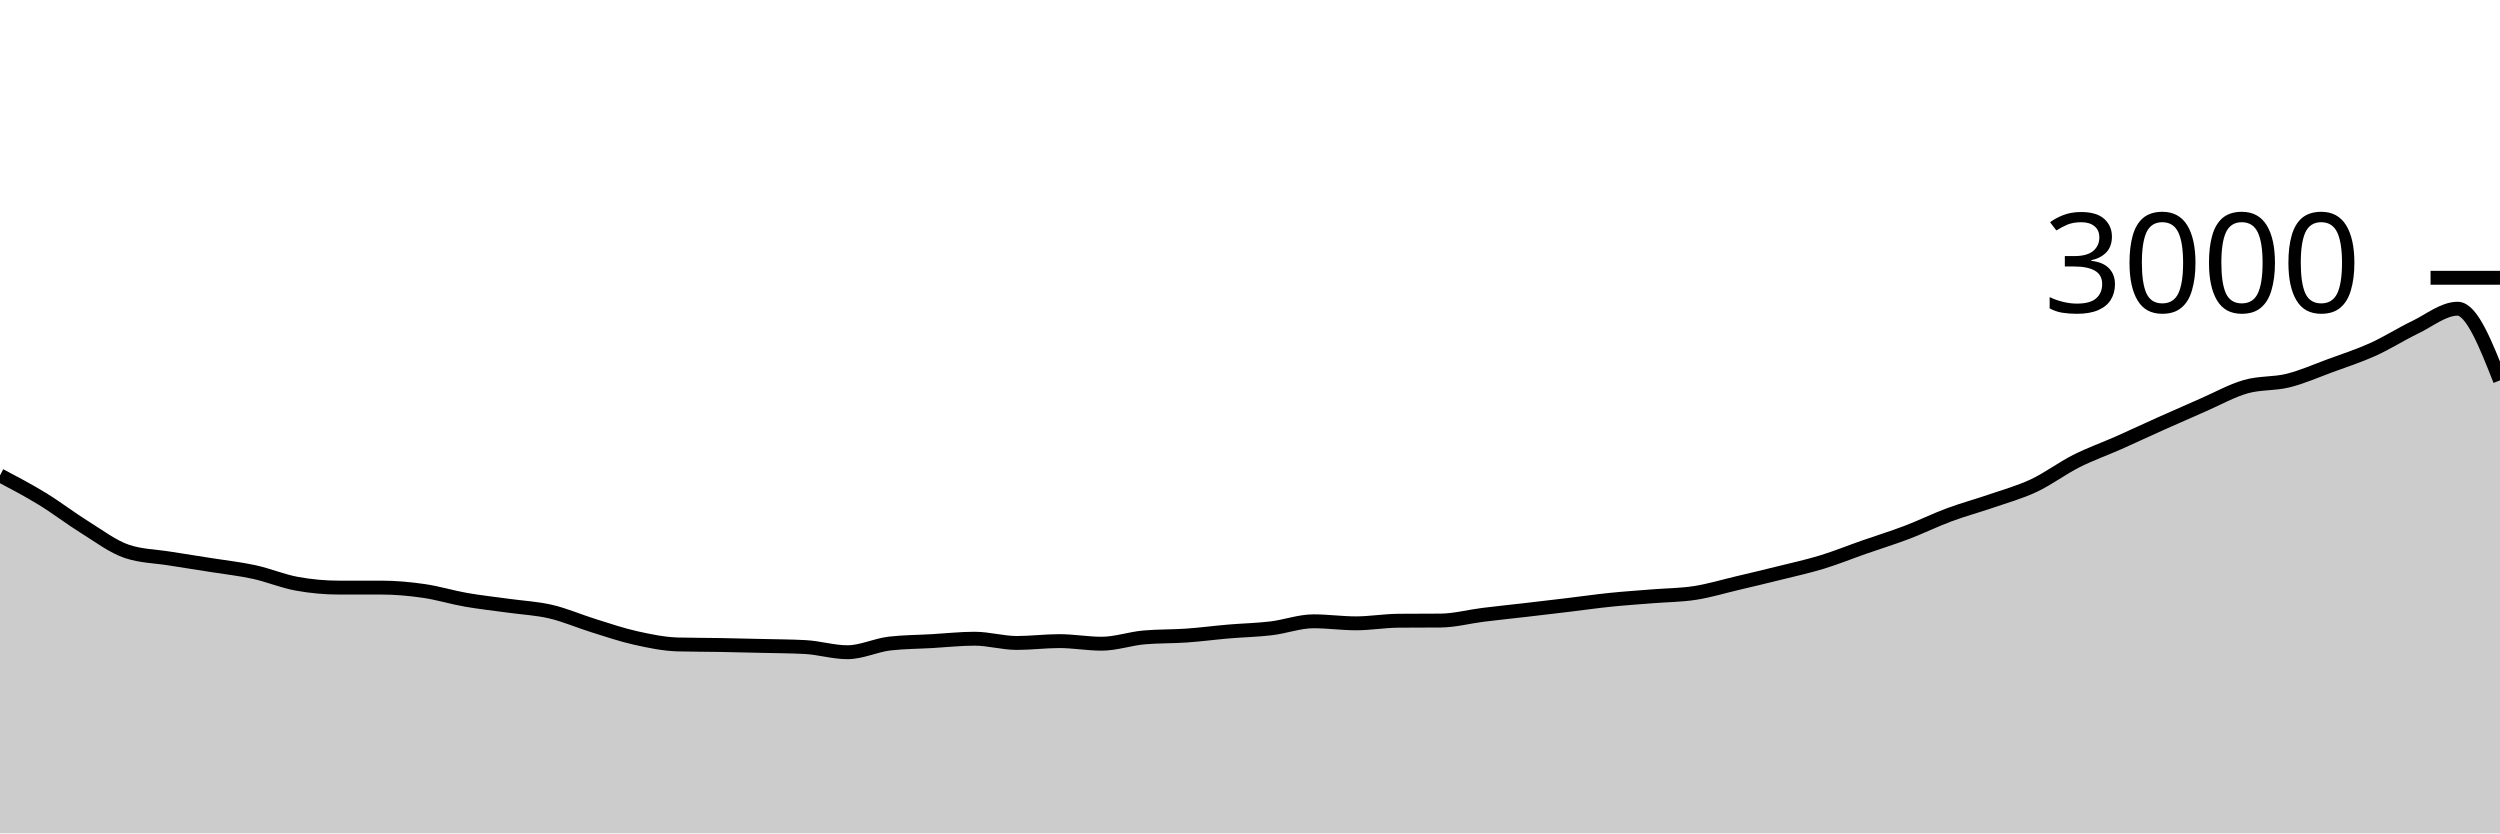
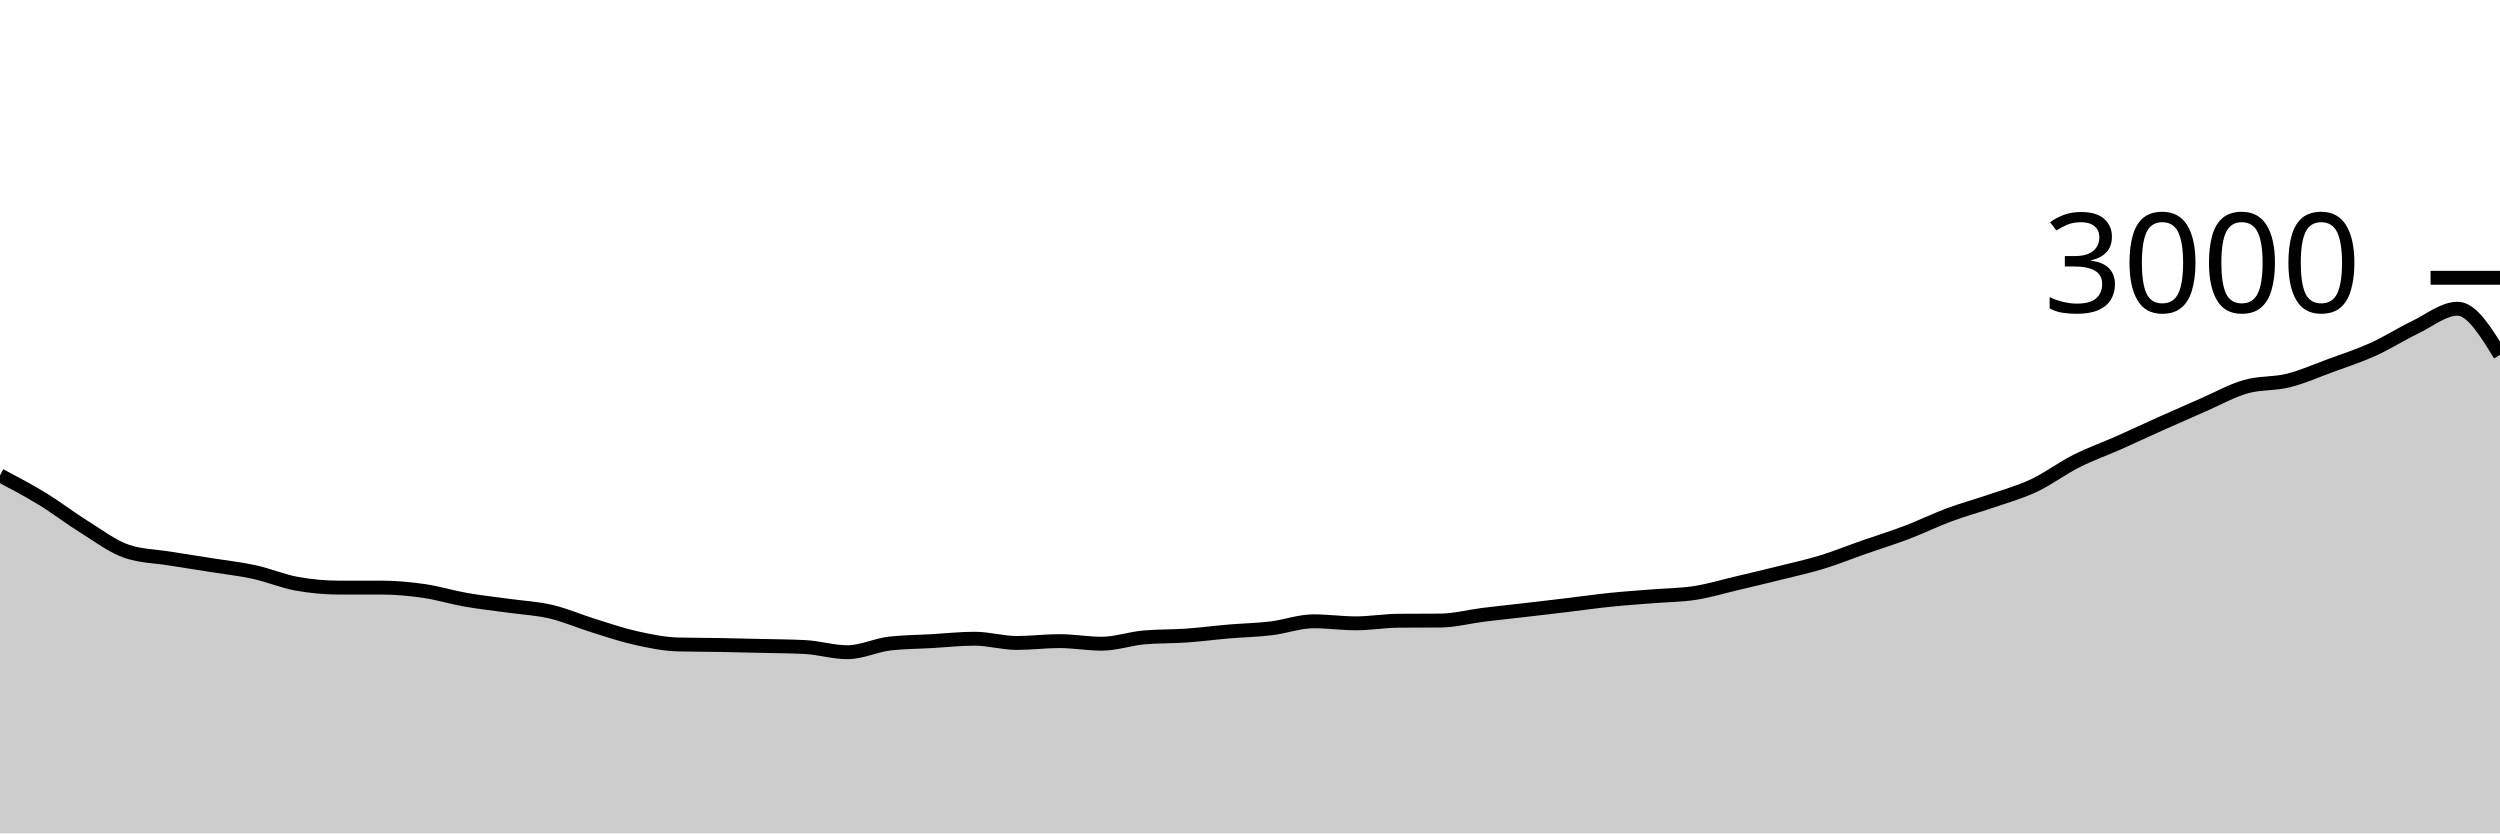
<svg xmlns="http://www.w3.org/2000/svg" viewBox="0 0 180 60">
  <g transform="translate(0,20)">
-     <path class="area" fill="rgba(0, 0, 0, 0.2)" d="M0,14.227C1.017,14.762,2.034,15.298,3.051,15.92C4.068,16.542,5.085,17.329,6.102,17.96C7.119,18.591,8.136,19.369,9.153,19.707C10.169,20.044,11.186,20.049,12.203,20.213C13.22,20.378,14.237,20.531,15.254,20.693C16.271,20.856,17.288,20.964,18.305,21.187C19.322,21.409,20.339,21.84,21.356,22.027C22.373,22.213,23.39,22.307,24.407,22.307C25.424,22.307,26.441,22.307,27.458,22.307C28.475,22.307,29.492,22.4,30.508,22.547C31.525,22.693,32.542,23.009,33.559,23.187C34.576,23.364,35.593,23.471,36.61,23.613C37.627,23.756,38.644,23.802,39.661,24.04C40.678,24.278,41.695,24.724,42.712,25.04C43.729,25.356,44.746,25.707,45.763,25.933C46.78,26.16,47.797,26.373,48.814,26.4C49.831,26.427,50.847,26.422,51.864,26.44C52.881,26.458,53.898,26.482,54.915,26.507C55.932,26.531,56.949,26.533,57.966,26.587C58.983,26.64,60,26.96,61.017,26.96C62.034,26.96,63.051,26.449,64.068,26.333C65.085,26.218,66.102,26.218,67.119,26.16C68.136,26.102,69.153,25.987,70.169,25.987C71.186,25.987,72.203,26.293,73.22,26.293C74.237,26.293,75.254,26.16,76.271,26.16C77.288,26.16,78.305,26.347,79.322,26.347C80.339,26.347,81.356,25.982,82.373,25.893C83.39,25.804,84.407,25.831,85.424,25.76C86.441,25.689,87.458,25.553,88.475,25.467C89.492,25.38,90.508,25.362,91.525,25.24C92.542,25.118,93.559,24.733,94.576,24.733C95.593,24.733,96.61,24.88,97.627,24.88C98.644,24.88,99.661,24.702,100.678,24.693C101.695,24.684,102.712,24.689,103.729,24.68C104.746,24.671,105.763,24.393,106.78,24.267C107.797,24.14,108.814,24.038,109.831,23.92C110.847,23.802,111.864,23.682,112.881,23.56C113.898,23.438,114.915,23.291,115.932,23.187C116.949,23.082,117.966,23.016,118.983,22.933C120,22.851,121.017,22.851,122.034,22.693C123.051,22.536,124.068,22.227,125.085,21.987C126.102,21.747,127.119,21.507,128.136,21.253C129.153,21,130.169,20.778,131.186,20.467C132.203,20.156,133.22,19.742,134.237,19.387C135.254,19.031,136.271,18.72,137.288,18.333C138.305,17.947,139.322,17.444,140.339,17.067C141.356,16.689,142.373,16.418,143.39,16.067C144.407,15.716,145.424,15.438,146.441,14.96C147.458,14.482,148.475,13.713,149.492,13.2C150.508,12.687,151.525,12.331,152.542,11.88C153.559,11.429,154.576,10.949,155.593,10.493C156.61,10.038,157.627,9.589,158.644,9.147C159.661,8.704,160.678,8.131,161.695,7.84C162.712,7.549,163.729,7.653,164.746,7.4C165.763,7.147,166.78,6.693,167.797,6.32C168.814,5.947,169.831,5.62,170.847,5.16C171.864,4.7,172.881,4.049,173.898,3.56C174.915,3.071,175.932,2.227,176.949,2.227C177.966,2.227,178.983,4.807,180,7.387L180,40C178.983,40,177.966,40,176.949,40C175.932,40,174.915,40,173.898,40C172.881,40,171.864,40,170.847,40C169.831,40,168.814,40,167.797,40C166.78,40,165.763,40,164.746,40C163.729,40,162.712,40,161.695,40C160.678,40,159.661,40,158.644,40C157.627,40,156.61,40,155.593,40C154.576,40,153.559,40,152.542,40C151.525,40,150.508,40,149.492,40C148.475,40,147.458,40,146.441,40C145.424,40,144.407,40,143.39,40C142.373,40,141.356,40,140.339,40C139.322,40,138.305,40,137.288,40C136.271,40,135.254,40,134.237,40C133.22,40,132.203,40,131.186,40C130.169,40,129.153,40,128.136,40C127.119,40,126.102,40,125.085,40C124.068,40,123.051,40,122.034,40C121.017,40,120,40,118.983,40C117.966,40,116.949,40,115.932,40C114.915,40,113.898,40,112.881,40C111.864,40,110.847,40,109.831,40C108.814,40,107.797,40,106.78,40C105.763,40,104.746,40,103.729,40C102.712,40,101.695,40,100.678,40C99.661,40,98.644,40,97.627,40C96.61,40,95.593,40,94.576,40C93.559,40,92.542,40,91.525,40C90.508,40,89.492,40,88.475,40C87.458,40,86.441,40,85.424,40C84.407,40,83.39,40,82.373,40C81.356,40,80.339,40,79.322,40C78.305,40,77.288,40,76.271,40C75.254,40,74.237,40,73.22,40C72.203,40,71.186,40,70.169,40C69.153,40,68.136,40,67.119,40C66.102,40,65.085,40,64.068,40C63.051,40,62.034,40,61.017,40C60,40,58.983,40,57.966,40C56.949,40,55.932,40,54.915,40C53.898,40,52.881,40,51.864,40C50.847,40,49.831,40,48.814,40C47.797,40,46.78,40,45.763,40C44.746,40,43.729,40,42.712,40C41.695,40,40.678,40,39.661,40C38.644,40,37.627,40,36.61,40C35.593,40,34.576,40,33.559,40C32.542,40,31.525,40,30.508,40C29.492,40,28.475,40,27.458,40C26.441,40,25.424,40,24.407,40C23.39,40,22.373,40,21.356,40C20.339,40,19.322,40,18.305,40C17.288,40,16.271,40,15.254,40C14.237,40,13.22,40,12.203,40C11.186,40,10.169,40,9.153,40C8.136,40,7.119,40,6.102,40C5.085,40,4.068,40,3.051,40C2.034,40,1.017,40,0,40Z" />
-     <path class="line" stroke="black" fill="none" d="M0,14.227C1.017,14.762,2.034,15.298,3.051,15.92C4.068,16.542,5.085,17.329,6.102,17.96C7.119,18.591,8.136,19.369,9.153,19.707C10.169,20.044,11.186,20.049,12.203,20.213C13.22,20.378,14.237,20.531,15.254,20.693C16.271,20.856,17.288,20.964,18.305,21.187C19.322,21.409,20.339,21.84,21.356,22.027C22.373,22.213,23.39,22.307,24.407,22.307C25.424,22.307,26.441,22.307,27.458,22.307C28.475,22.307,29.492,22.4,30.508,22.547C31.525,22.693,32.542,23.009,33.559,23.187C34.576,23.364,35.593,23.471,36.61,23.613C37.627,23.756,38.644,23.802,39.661,24.04C40.678,24.278,41.695,24.724,42.712,25.04C43.729,25.356,44.746,25.707,45.763,25.933C46.78,26.16,47.797,26.373,48.814,26.4C49.831,26.427,50.847,26.422,51.864,26.44C52.881,26.458,53.898,26.482,54.915,26.507C55.932,26.531,56.949,26.533,57.966,26.587C58.983,26.64,60,26.96,61.017,26.96C62.034,26.96,63.051,26.449,64.068,26.333C65.085,26.218,66.102,26.218,67.119,26.16C68.136,26.102,69.153,25.987,70.169,25.987C71.186,25.987,72.203,26.293,73.22,26.293C74.237,26.293,75.254,26.16,76.271,26.16C77.288,26.16,78.305,26.347,79.322,26.347C80.339,26.347,81.356,25.982,82.373,25.893C83.39,25.804,84.407,25.831,85.424,25.76C86.441,25.689,87.458,25.553,88.475,25.467C89.492,25.38,90.508,25.362,91.525,25.24C92.542,25.118,93.559,24.733,94.576,24.733C95.593,24.733,96.61,24.88,97.627,24.88C98.644,24.88,99.661,24.702,100.678,24.693C101.695,24.684,102.712,24.689,103.729,24.68C104.746,24.671,105.763,24.393,106.78,24.267C107.797,24.14,108.814,24.038,109.831,23.92C110.847,23.802,111.864,23.682,112.881,23.56C113.898,23.438,114.915,23.291,115.932,23.187C116.949,23.082,117.966,23.016,118.983,22.933C120,22.851,121.017,22.851,122.034,22.693C123.051,22.536,124.068,22.227,125.085,21.987C126.102,21.747,127.119,21.507,128.136,21.253C129.153,21,130.169,20.778,131.186,20.467C132.203,20.156,133.22,19.742,134.237,19.387C135.254,19.031,136.271,18.72,137.288,18.333C138.305,17.947,139.322,17.444,140.339,17.067C141.356,16.689,142.373,16.418,143.39,16.067C144.407,15.716,145.424,15.438,146.441,14.96C147.458,14.482,148.475,13.713,149.492,13.2C150.508,12.687,151.525,12.331,152.542,11.88C153.559,11.429,154.576,10.949,155.593,10.493C156.61,10.038,157.627,9.589,158.644,9.147C159.661,8.704,160.678,8.131,161.695,7.84C162.712,7.549,163.729,7.653,164.746,7.4C165.763,7.147,166.78,6.693,167.797,6.32C168.814,5.947,169.831,5.62,170.847,5.16C171.864,4.7,172.881,4.049,173.898,3.56C174.915,3.071,175.932,2.227,176.949,2.227C177.966,2.227,178.983,4.807,180,7.387" />
+     <path class="area" fill="rgba(0, 0, 0, 0.2)" d="M0,14.227C1.017,14.762,2.034,15.298,3.051,15.92C4.068,16.542,5.085,17.329,6.102,17.96C7.119,18.591,8.136,19.369,9.153,19.707C10.169,20.044,11.186,20.049,12.203,20.213C13.22,20.378,14.237,20.531,15.254,20.693C16.271,20.856,17.288,20.964,18.305,21.187C19.322,21.409,20.339,21.84,21.356,22.027C22.373,22.213,23.39,22.307,24.407,22.307C25.424,22.307,26.441,22.307,27.458,22.307C28.475,22.307,29.492,22.4,30.508,22.547C31.525,22.693,32.542,23.009,33.559,23.187C34.576,23.364,35.593,23.471,36.61,23.613C37.627,23.756,38.644,23.802,39.661,24.04C40.678,24.278,41.695,24.724,42.712,25.04C43.729,25.356,44.746,25.707,45.763,25.933C46.78,26.16,47.797,26.373,48.814,26.4C49.831,26.427,50.847,26.422,51.864,26.44C52.881,26.458,53.898,26.482,54.915,26.507C55.932,26.531,56.949,26.533,57.966,26.587C58.983,26.64,60,26.96,61.017,26.96C62.034,26.96,63.051,26.449,64.068,26.333C65.085,26.218,66.102,26.218,67.119,26.16C68.136,26.102,69.153,25.987,70.169,25.987C71.186,25.987,72.203,26.293,73.22,26.293C74.237,26.293,75.254,26.16,76.271,26.16C77.288,26.16,78.305,26.347,79.322,26.347C80.339,26.347,81.356,25.982,82.373,25.893C83.39,25.804,84.407,25.831,85.424,25.76C86.441,25.689,87.458,25.553,88.475,25.467C89.492,25.38,90.508,25.362,91.525,25.24C92.542,25.118,93.559,24.733,94.576,24.733C95.593,24.733,96.61,24.88,97.627,24.88C98.644,24.88,99.661,24.702,100.678,24.693C101.695,24.684,102.712,24.689,103.729,24.68C104.746,24.671,105.763,24.393,106.78,24.267C107.797,24.14,108.814,24.038,109.831,23.92C110.847,23.802,111.864,23.682,112.881,23.56C113.898,23.438,114.915,23.291,115.932,23.187C116.949,23.082,117.966,23.016,118.983,22.933C120,22.851,121.017,22.851,122.034,22.693C123.051,22.536,124.068,22.227,125.085,21.987C126.102,21.747,127.119,21.507,128.136,21.253C129.153,21,130.169,20.778,131.186,20.467C132.203,20.156,133.22,19.742,134.237,19.387C135.254,19.031,136.271,18.72,137.288,18.333C138.305,17.947,139.322,17.444,140.339,17.067C141.356,16.689,142.373,16.418,143.39,16.067C144.407,15.716,145.424,15.438,146.441,14.96C147.458,14.482,148.475,13.713,149.492,13.2C150.508,12.687,151.525,12.331,152.542,11.88C153.559,11.429,154.576,10.949,155.593,10.493C156.61,10.038,157.627,9.589,158.644,9.147C159.661,8.704,160.678,8.131,161.695,7.84C162.712,7.549,163.729,7.653,164.746,7.4C165.763,7.147,166.78,6.693,167.797,6.32C168.814,5.947,169.831,5.62,170.847,5.16C171.864,4.7,172.881,4.049,173.898,3.56C174.915,3.071,175.932,2.227,176.949,2.227C177.966,2.227,178.983,3.887,180,5.547L180,40C178.983,40,177.966,40,176.949,40C175.932,40,174.915,40,173.898,40C172.881,40,171.864,40,170.847,40C169.831,40,168.814,40,167.797,40C166.78,40,165.763,40,164.746,40C163.729,40,162.712,40,161.695,40C160.678,40,159.661,40,158.644,40C157.627,40,156.61,40,155.593,40C154.576,40,153.559,40,152.542,40C151.525,40,150.508,40,149.492,40C148.475,40,147.458,40,146.441,40C145.424,40,144.407,40,143.39,40C142.373,40,141.356,40,140.339,40C139.322,40,138.305,40,137.288,40C136.271,40,135.254,40,134.237,40C133.22,40,132.203,40,131.186,40C130.169,40,129.153,40,128.136,40C127.119,40,126.102,40,125.085,40C124.068,40,123.051,40,122.034,40C121.017,40,120,40,118.983,40C117.966,40,116.949,40,115.932,40C114.915,40,113.898,40,112.881,40C111.864,40,110.847,40,109.831,40C108.814,40,107.797,40,106.78,40C105.763,40,104.746,40,103.729,40C102.712,40,101.695,40,100.678,40C99.661,40,98.644,40,97.627,40C96.61,40,95.593,40,94.576,40C93.559,40,92.542,40,91.525,40C90.508,40,89.492,40,88.475,40C87.458,40,86.441,40,85.424,40C84.407,40,83.39,40,82.373,40C81.356,40,80.339,40,79.322,40C78.305,40,77.288,40,76.271,40C75.254,40,74.237,40,73.22,40C72.203,40,71.186,40,70.169,40C69.153,40,68.136,40,67.119,40C66.102,40,65.085,40,64.068,40C63.051,40,62.034,40,61.017,40C60,40,58.983,40,57.966,40C56.949,40,55.932,40,54.915,40C53.898,40,52.881,40,51.864,40C50.847,40,49.831,40,48.814,40C47.797,40,46.78,40,45.763,40C44.746,40,43.729,40,42.712,40C41.695,40,40.678,40,39.661,40C38.644,40,37.627,40,36.61,40C35.593,40,34.576,40,33.559,40C32.542,40,31.525,40,30.508,40C29.492,40,28.475,40,27.458,40C26.441,40,25.424,40,24.407,40C23.39,40,22.373,40,21.356,40C20.339,40,19.322,40,18.305,40C17.288,40,16.271,40,15.254,40C14.237,40,13.22,40,12.203,40C11.186,40,10.169,40,9.153,40C8.136,40,7.119,40,6.102,40C5.085,40,4.068,40,3.051,40C2.034,40,1.017,40,0,40Z" />
+     <path class="line" stroke="black" fill="none" d="M0,14.227C1.017,14.762,2.034,15.298,3.051,15.92C4.068,16.542,5.085,17.329,6.102,17.96C7.119,18.591,8.136,19.369,9.153,19.707C10.169,20.044,11.186,20.049,12.203,20.213C13.22,20.378,14.237,20.531,15.254,20.693C16.271,20.856,17.288,20.964,18.305,21.187C19.322,21.409,20.339,21.84,21.356,22.027C22.373,22.213,23.39,22.307,24.407,22.307C25.424,22.307,26.441,22.307,27.458,22.307C28.475,22.307,29.492,22.4,30.508,22.547C31.525,22.693,32.542,23.009,33.559,23.187C34.576,23.364,35.593,23.471,36.61,23.613C37.627,23.756,38.644,23.802,39.661,24.04C40.678,24.278,41.695,24.724,42.712,25.04C43.729,25.356,44.746,25.707,45.763,25.933C46.78,26.16,47.797,26.373,48.814,26.4C49.831,26.427,50.847,26.422,51.864,26.44C52.881,26.458,53.898,26.482,54.915,26.507C55.932,26.531,56.949,26.533,57.966,26.587C58.983,26.64,60,26.96,61.017,26.96C62.034,26.96,63.051,26.449,64.068,26.333C65.085,26.218,66.102,26.218,67.119,26.16C68.136,26.102,69.153,25.987,70.169,25.987C71.186,25.987,72.203,26.293,73.22,26.293C74.237,26.293,75.254,26.16,76.271,26.16C77.288,26.16,78.305,26.347,79.322,26.347C80.339,26.347,81.356,25.982,82.373,25.893C83.39,25.804,84.407,25.831,85.424,25.76C86.441,25.689,87.458,25.553,88.475,25.467C89.492,25.38,90.508,25.362,91.525,25.24C92.542,25.118,93.559,24.733,94.576,24.733C95.593,24.733,96.61,24.88,97.627,24.88C98.644,24.88,99.661,24.702,100.678,24.693C101.695,24.684,102.712,24.689,103.729,24.68C104.746,24.671,105.763,24.393,106.78,24.267C107.797,24.14,108.814,24.038,109.831,23.92C110.847,23.802,111.864,23.682,112.881,23.56C113.898,23.438,114.915,23.291,115.932,23.187C116.949,23.082,117.966,23.016,118.983,22.933C120,22.851,121.017,22.851,122.034,22.693C123.051,22.536,124.068,22.227,125.085,21.987C126.102,21.747,127.119,21.507,128.136,21.253C129.153,21,130.169,20.778,131.186,20.467C132.203,20.156,133.22,19.742,134.237,19.387C135.254,19.031,136.271,18.72,137.288,18.333C138.305,17.947,139.322,17.444,140.339,17.067C141.356,16.689,142.373,16.418,143.39,16.067C144.407,15.716,145.424,15.438,146.441,14.96C147.458,14.482,148.475,13.713,149.492,13.2C150.508,12.687,151.525,12.331,152.542,11.88C153.559,11.429,154.576,10.949,155.593,10.493C156.61,10.038,157.627,9.589,158.644,9.147C159.661,8.704,160.678,8.131,161.695,7.84C162.712,7.549,163.729,7.653,164.746,7.4C165.763,7.147,166.78,6.693,167.797,6.32C168.814,5.947,169.831,5.62,170.847,5.16C171.864,4.7,172.881,4.049,173.898,3.56C174.915,3.071,175.932,2.227,176.949,2.227C177.966,2.227,178.983,3.887,180,5.547" />
    <path class="axis-ceiling" stroke-width="1" stroke="black" fill="none" d="M175,0L180,0" />
    <text class="axis-ceiling-label" font-family="sans-serif" text-anchor="end" font-size="10px" x="170" y="2.5">3000</text>
  </g>
</svg>
